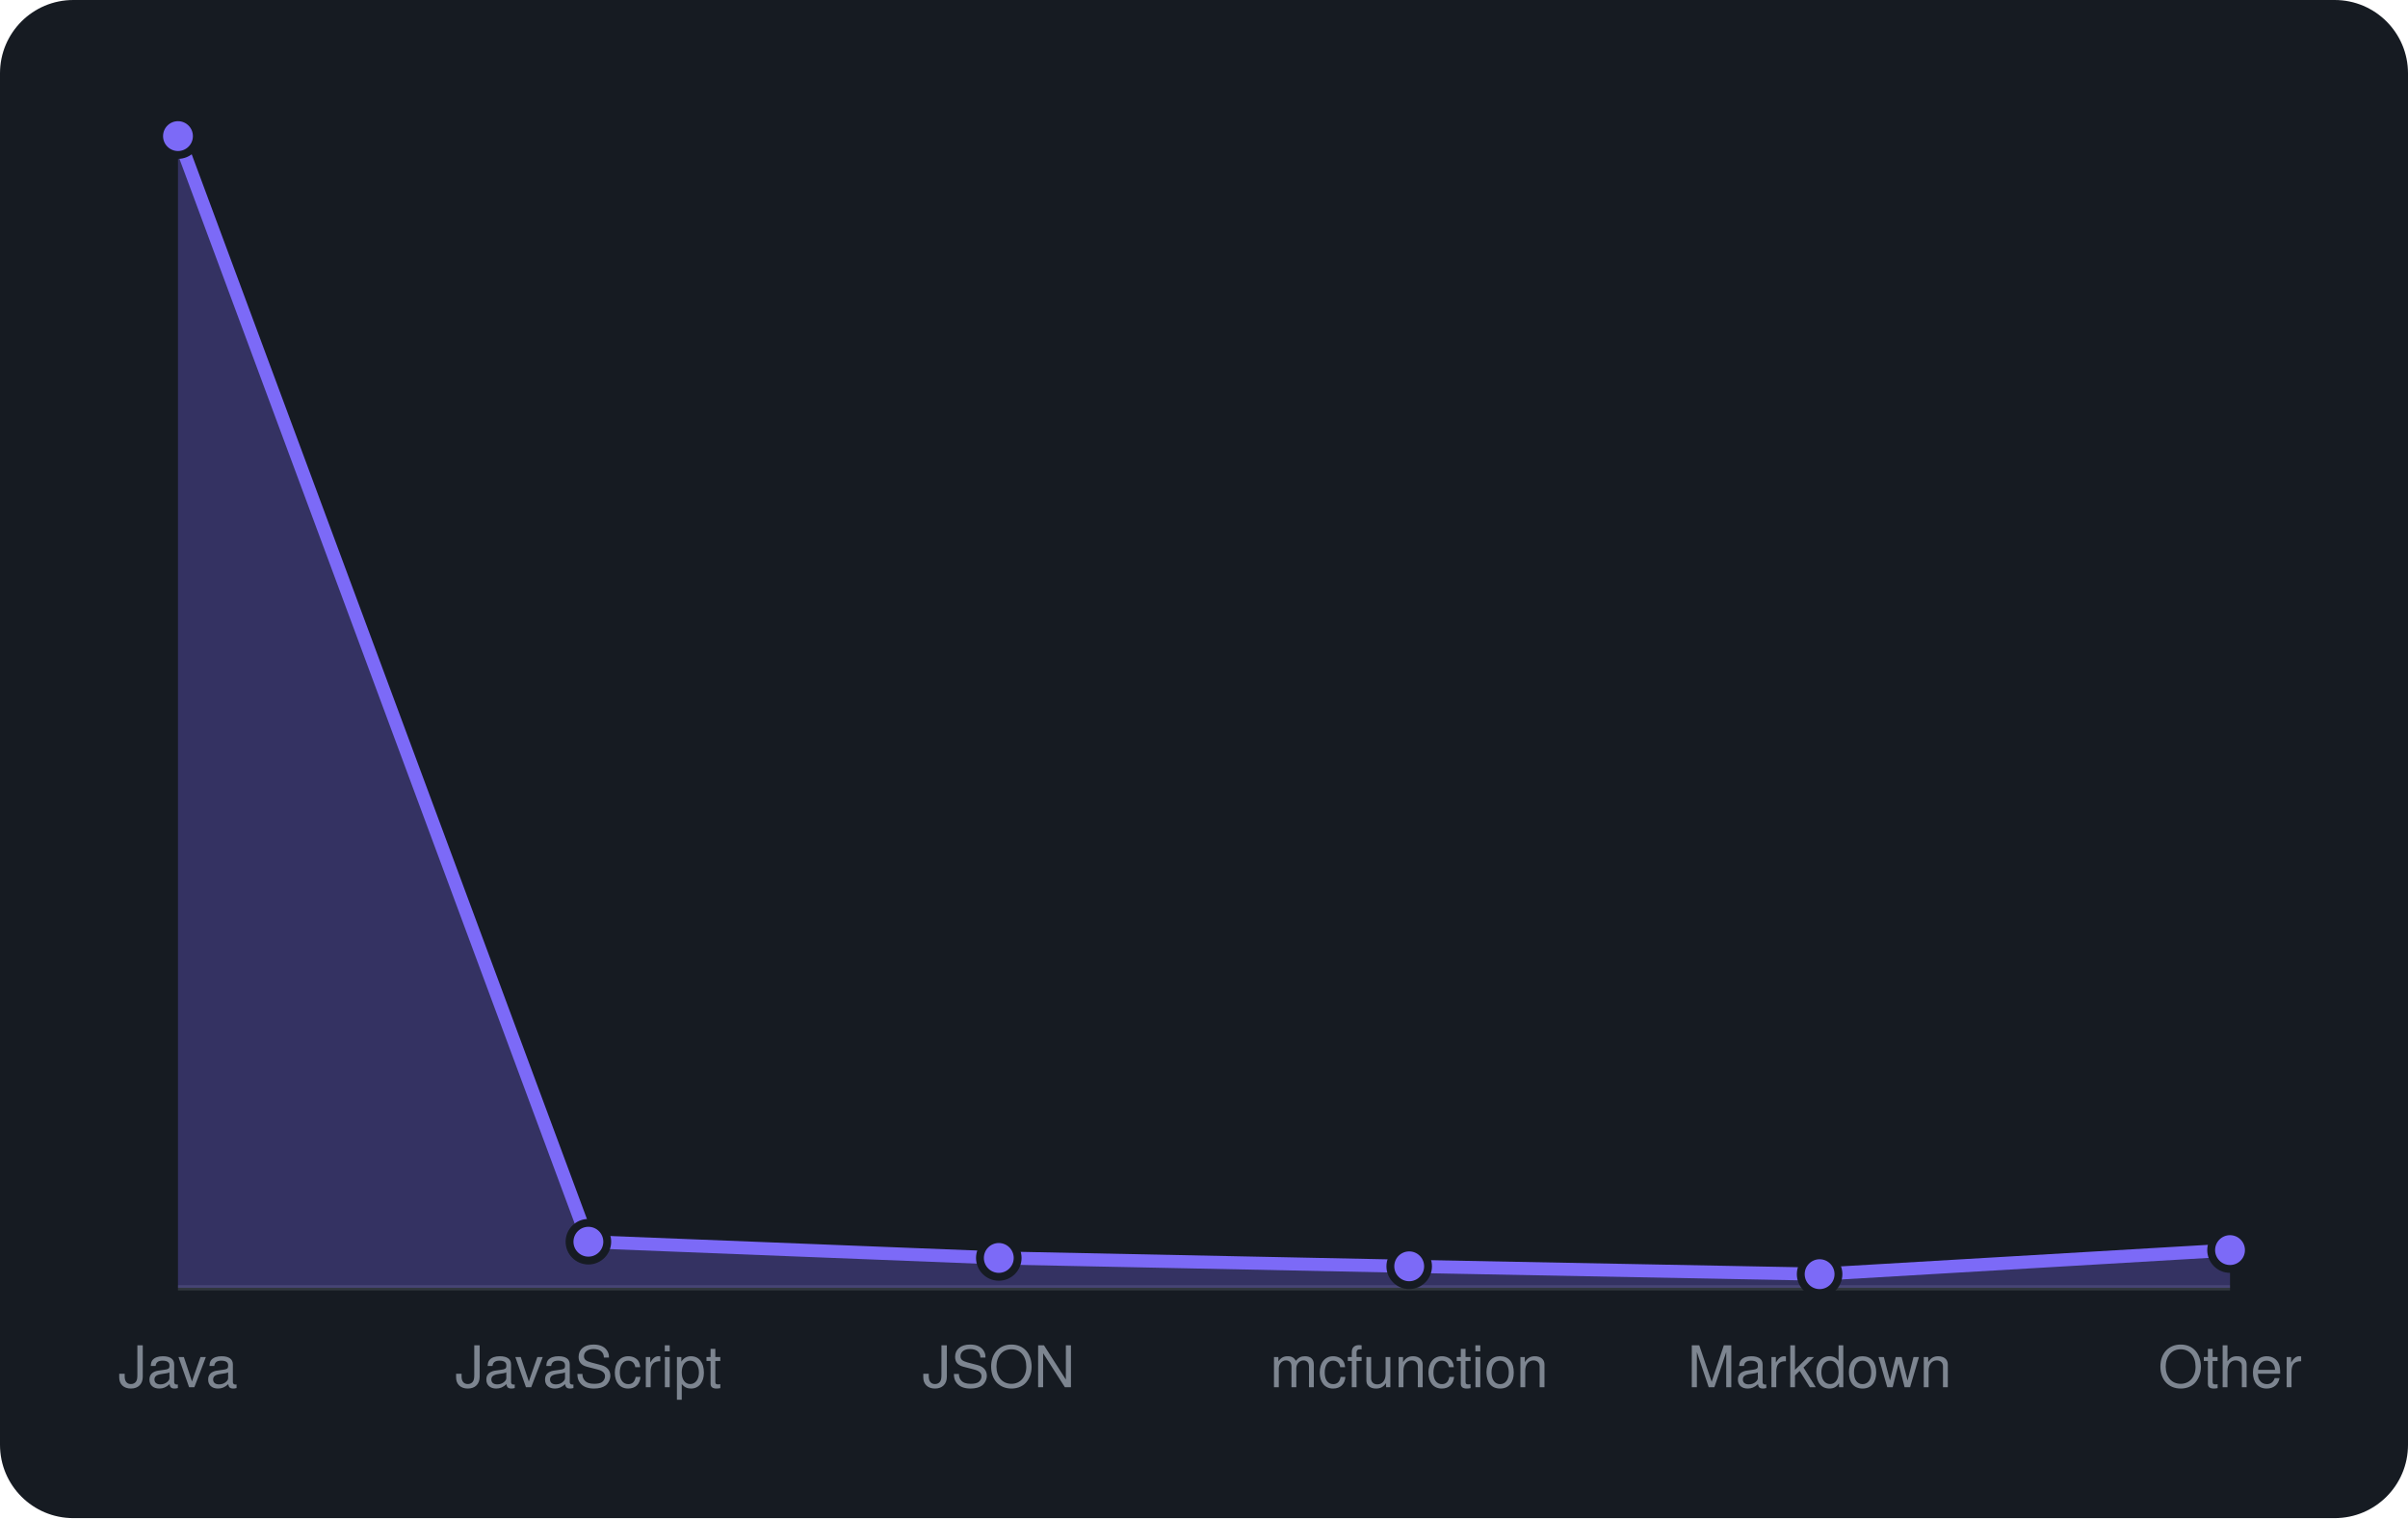
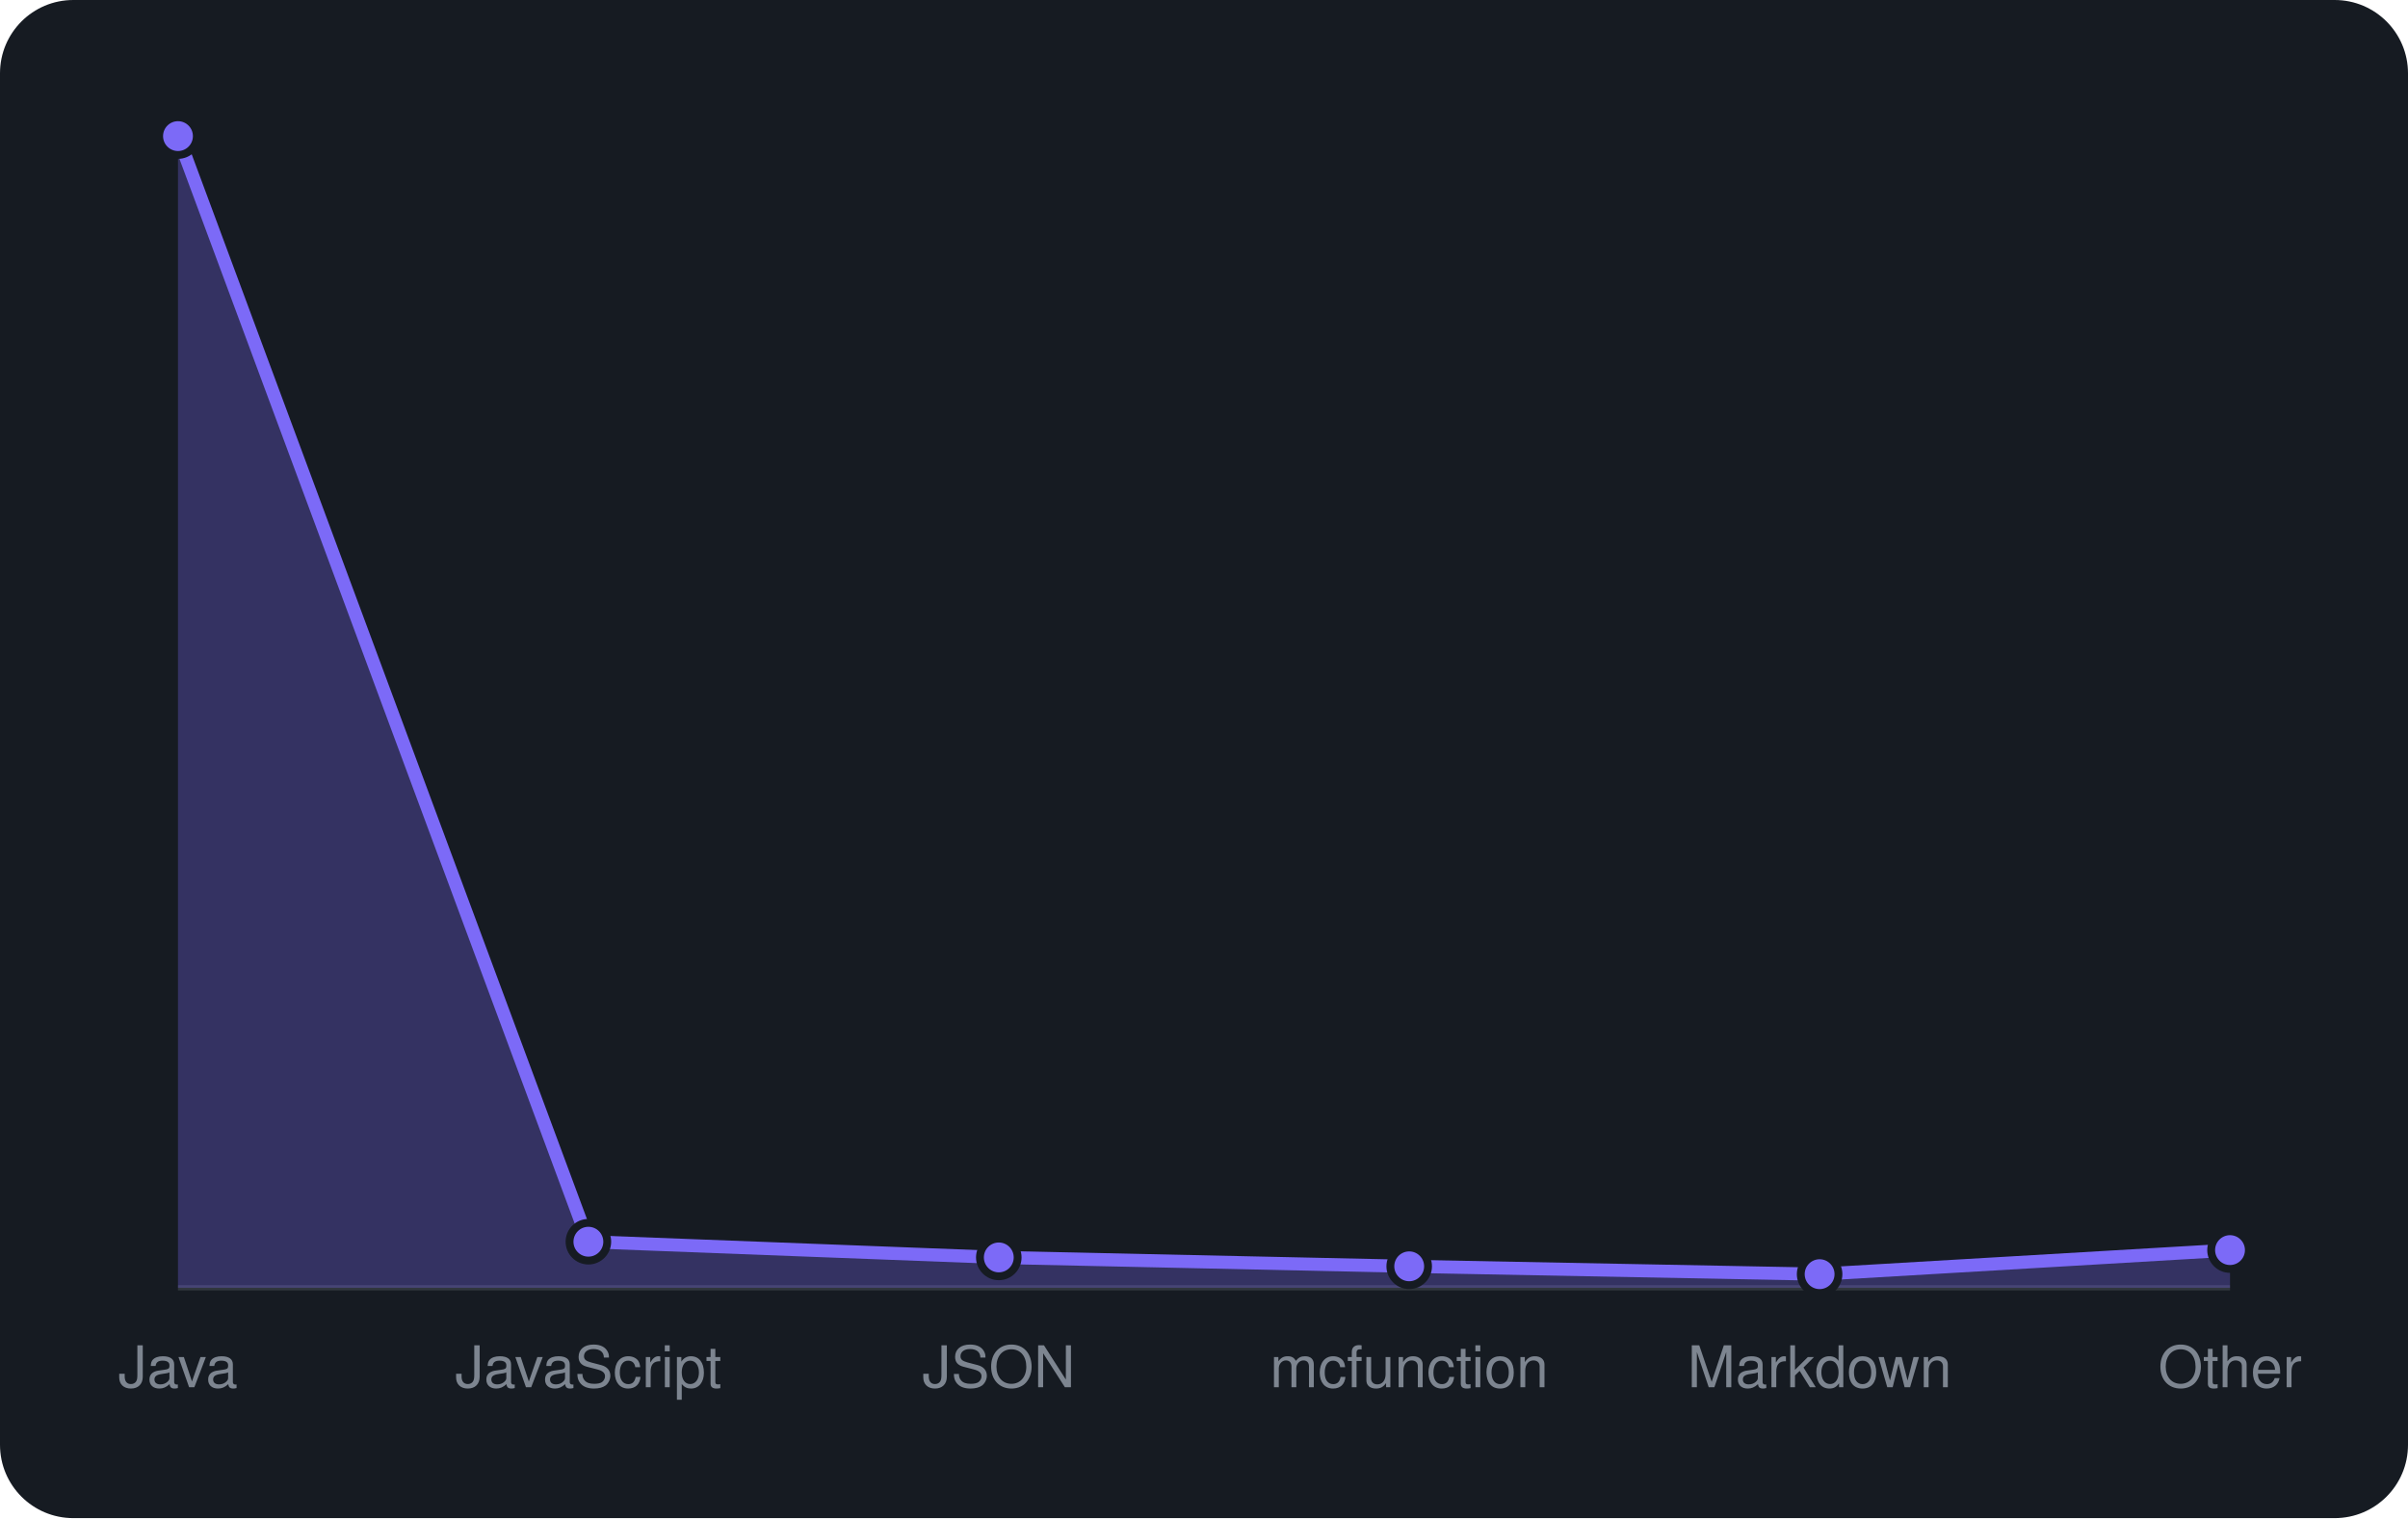
<svg xmlns="http://www.w3.org/2000/svg" viewBox="0 0 460 290" width="460" height="290" font-family="-apple-system,BlinkMacSystemFont,'Segoe UI',Helvetica,Arial,sans-serif">
  <rect width="460" height="290" rx="14" fill="#161b22" />
  <line x1="34" y1="246" x2="426" y2="246" stroke="#30363d" />
-   <path d="M34.0 246 L34.0 26.0L112.4 237.2L190.8 240.3L269.2 241.9L347.6 243.4L426.0 238.8 L426.0 246 Z" fill="rgba(124,106,247,0.3)" />
-   <path d="M34.0 26.0L112.4 237.2L190.8 240.3L269.2 241.9L347.6 243.4L426.0 238.8" fill="none" stroke="#7c6af7" stroke-width="2.5" stroke-linejoin="round" />
+   <path d="M34.0 246 L34.0 26.0L112.4 237.2L190.8 240.2L269.2 241.9L347.6 243.4L426.0 238.8 L426.0 246 Z" fill="rgba(124,106,247,0.3)" />
+   <path d="M34.0 26.0L112.4 237.2L190.8 240.2L269.2 241.9L347.6 243.4L426.0 238.8" fill="none" stroke="#7c6af7" stroke-width="2.5" stroke-linejoin="round" />
  <circle cx="34.0" cy="26.0" r="3.6" fill="#7c6af7" stroke="#161b22" stroke-width="1.5" />
  <circle cx="112.4" cy="237.2" r="3.6" fill="#7c6af7" stroke="#161b22" stroke-width="1.5" />
-   <circle cx="190.8" cy="240.3" r="3.6" fill="#7c6af7" stroke="#161b22" stroke-width="1.5" />
+   <circle cx="190.8" cy="240.2" r="3.6" fill="#7c6af7" stroke="#161b22" stroke-width="1.5" />
  <circle cx="269.2" cy="241.9" r="3.6" fill="#7c6af7" stroke="#161b22" stroke-width="1.5" />
  <circle cx="347.6" cy="243.4" r="3.6" fill="#7c6af7" stroke="#161b22" stroke-width="1.5" />
  <circle cx="426.0" cy="238.8" r="3.6" fill="#7c6af7" stroke="#161b22" stroke-width="1.5" />
  <text x="34.0" y="265" text-anchor="middle" font-size="11" fill="#7d8590">Java</text>
  <text x="112.4" y="265" text-anchor="middle" font-size="11" fill="#7d8590">JavaScript</text>
  <text x="190.8" y="265" text-anchor="middle" font-size="11" fill="#7d8590">JSON</text>
  <text x="269.2" y="265" text-anchor="middle" font-size="11" fill="#7d8590">mcfunction</text>
  <text x="347.6" y="265" text-anchor="middle" font-size="11" fill="#7d8590">Markdown</text>
  <text x="426.0" y="265" text-anchor="middle" font-size="11" fill="#7d8590">Other</text>
</svg>
